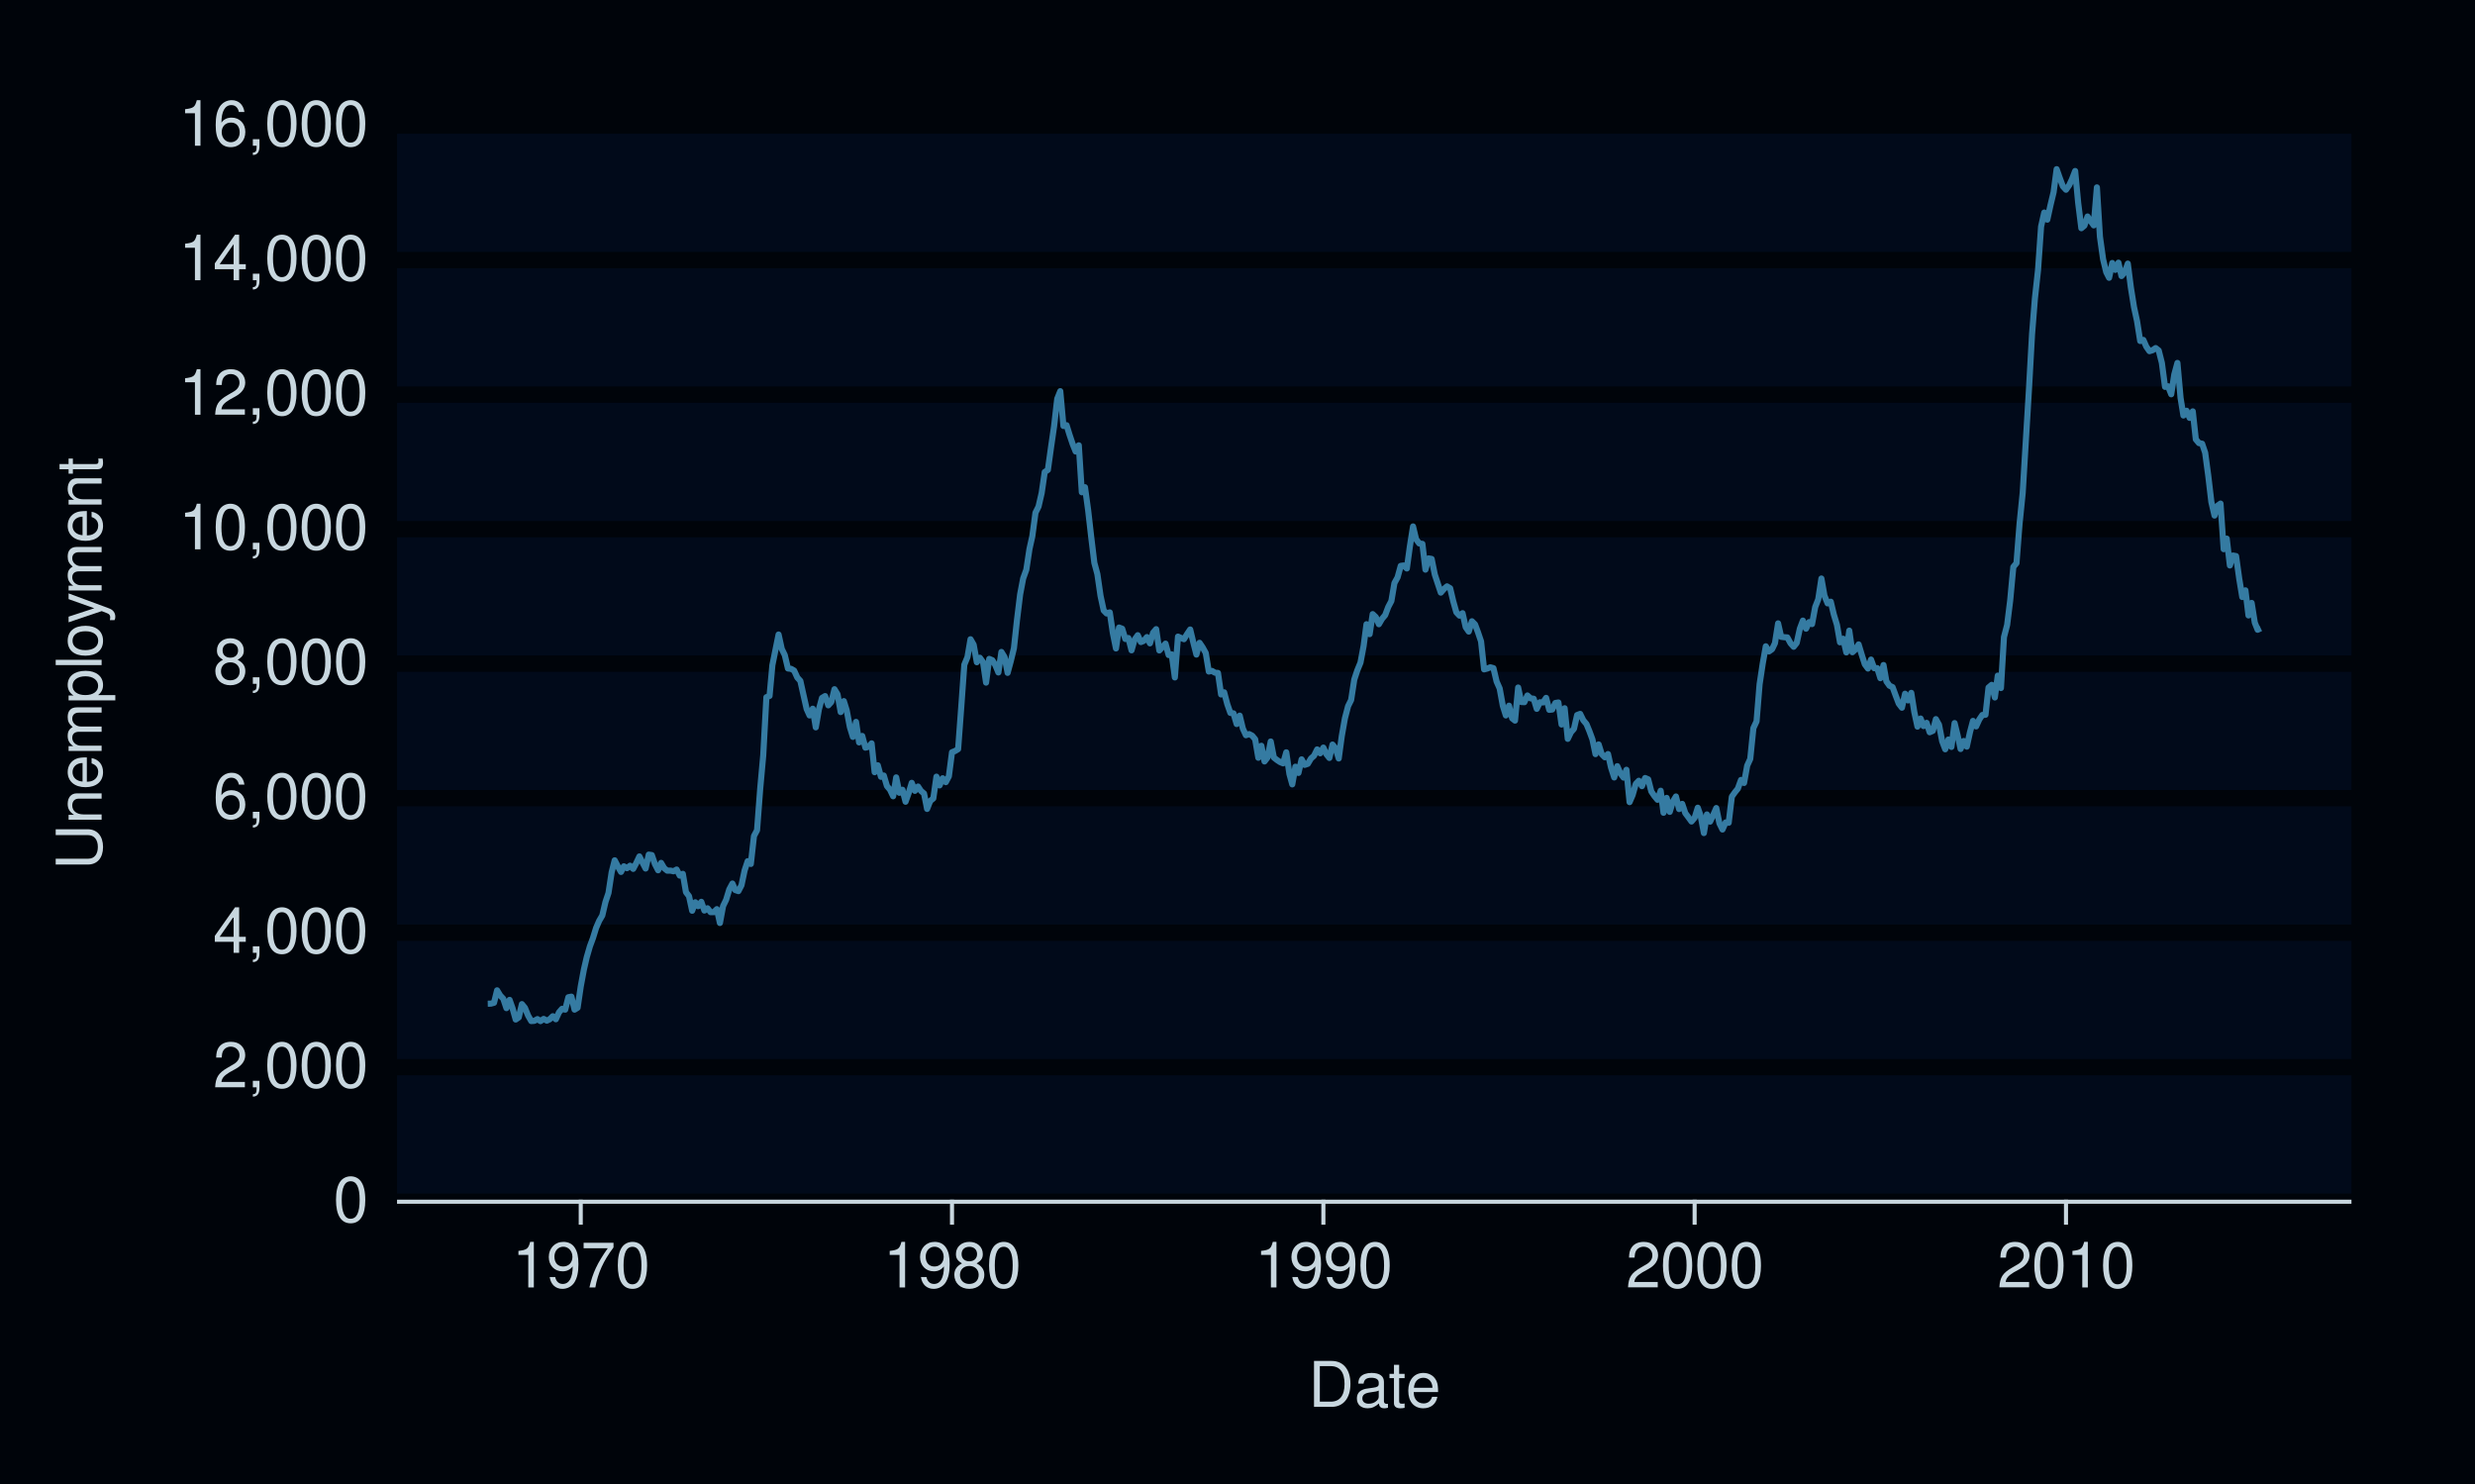
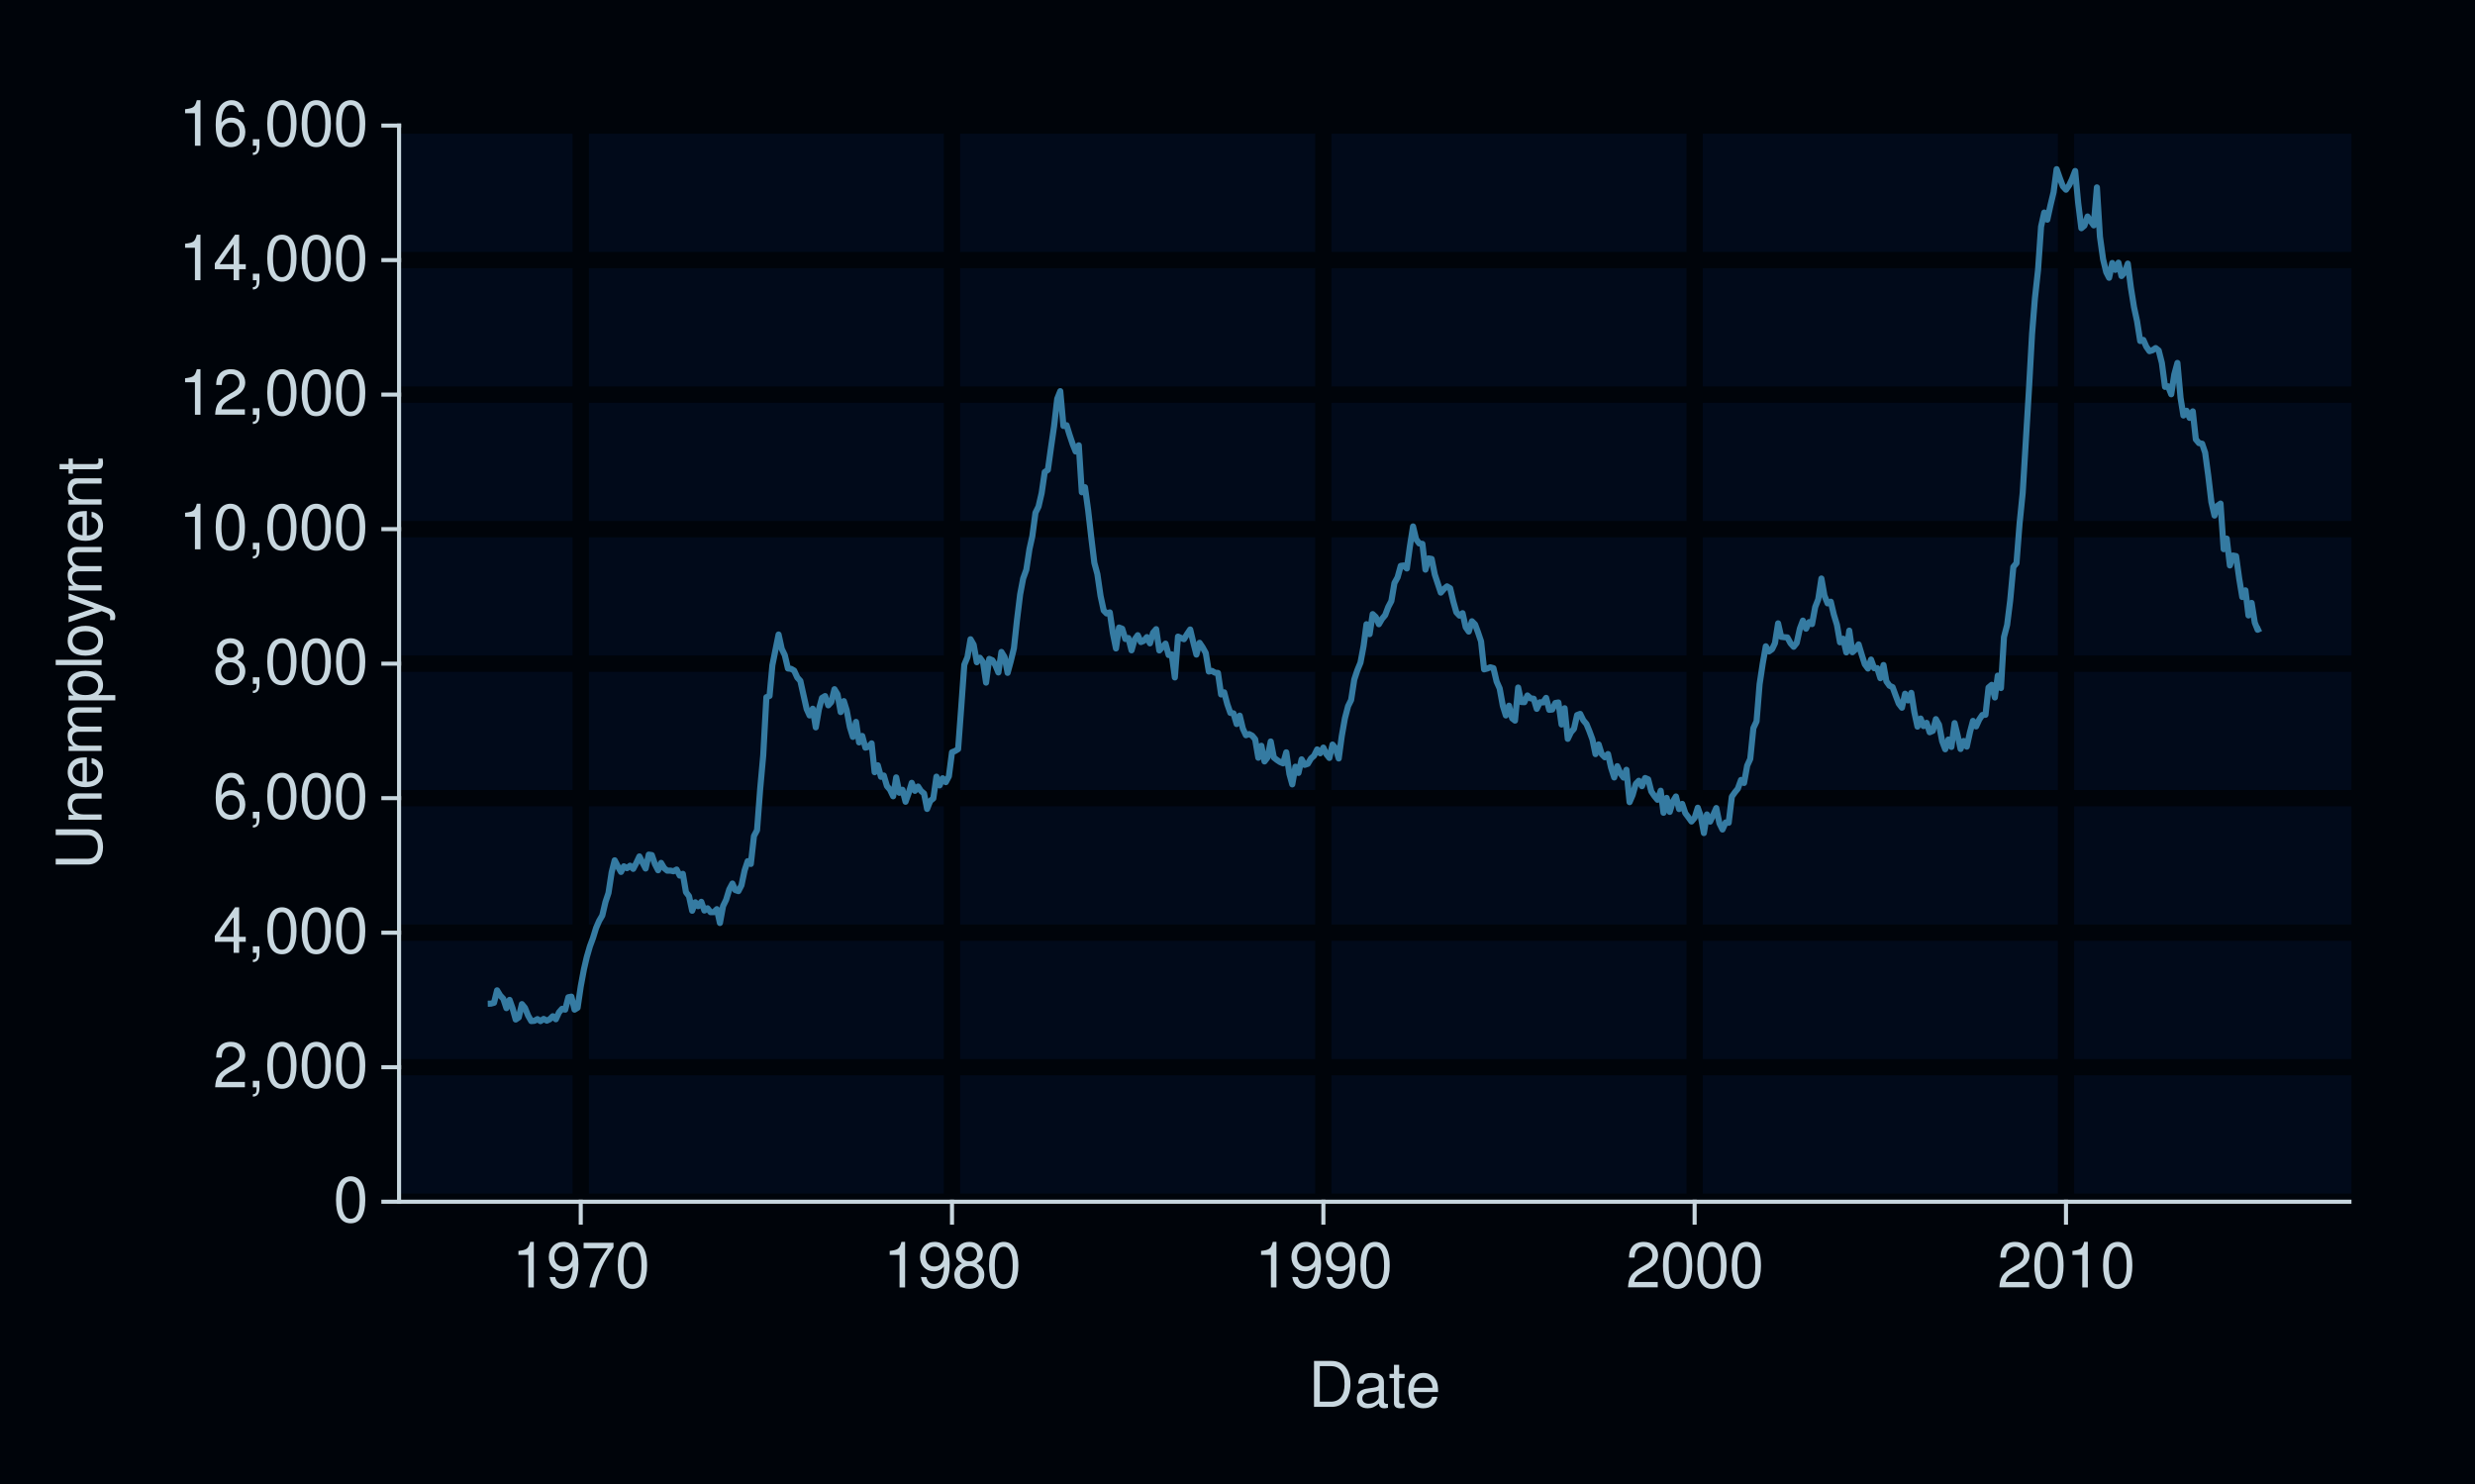
<svg xmlns="http://www.w3.org/2000/svg" xmlns:xlink="http://www.w3.org/1999/xlink" width="432pt" height="259pt" viewBox="0 0 432 259" version="1.1">
  <defs>
    <g>
      <symbol overflow="visible" id="glyph0-0">
        <path style="stroke:none;" d="" />
      </symbol>
      <symbol overflow="visible" id="glyph0-1">
        <path style="stroke:none;" d="M 3.031 -7.953 C 2.297 -7.953 1.641 -7.625 1.234 -7.078 C 0.719 -6.375 0.469 -5.328 0.469 -3.844 C 0.469 -1.172 1.359 0.25 3.031 0.25 C 4.672 0.25 5.578 -1.172 5.578 -3.781 C 5.578 -5.328 5.328 -6.359 4.812 -7.078 C 4.406 -7.641 3.766 -7.953 3.031 -7.953 Z M 3.031 -7.094 C 4.062 -7.094 4.594 -6.031 4.594 -3.875 C 4.594 -1.609 4.078 -0.547 3 -0.547 C 1.984 -0.547 1.469 -1.656 1.469 -3.844 C 1.469 -6.031 1.984 -7.094 3.031 -7.094 Z M 3.031 -7.094 " />
      </symbol>
      <symbol overflow="visible" id="glyph0-2">
        <path style="stroke:none;" d="M 5.562 -0.953 L 1.469 -0.953 C 1.562 -1.609 1.906 -2.031 2.875 -2.625 L 3.969 -3.234 C 5.062 -3.844 5.625 -4.656 5.625 -5.625 C 5.625 -6.297 5.359 -6.906 4.891 -7.344 C 4.438 -7.75 3.859 -7.953 3.125 -7.953 C 2.141 -7.953 1.391 -7.594 0.969 -6.922 C 0.688 -6.5 0.578 -6 0.547 -5.203 L 1.516 -5.203 C 1.547 -5.734 1.609 -6.062 1.75 -6.328 C 2 -6.812 2.516 -7.109 3.094 -7.109 C 3.969 -7.109 4.625 -6.469 4.625 -5.609 C 4.625 -4.969 4.266 -4.422 3.578 -4.031 L 2.562 -3.438 C 0.938 -2.5 0.469 -1.75 0.375 -0.016 L 5.562 -0.016 Z M 5.562 -0.953 " />
      </symbol>
      <symbol overflow="visible" id="glyph0-3">
        <path style="stroke:none;" d="M 0.953 -1.141 L 0.953 0 L 1.609 0 L 1.609 0.203 C 1.609 0.953 1.469 1.172 0.953 1.203 L 0.953 1.609 C 1.688 1.641 2.109 1.109 2.109 0.172 L 2.109 -1.141 Z M 0.953 -1.141 " />
      </symbol>
      <symbol overflow="visible" id="glyph0-4">
        <path style="stroke:none;" d="M 3.594 -1.922 L 3.594 0 L 4.562 0 L 4.562 -1.922 L 5.719 -1.922 L 5.719 -2.797 L 4.562 -2.797 L 4.562 -7.953 L 3.844 -7.953 L 0.312 -2.953 L 0.312 -1.922 Z M 3.594 -2.797 L 1.156 -2.797 L 3.594 -6.297 Z M 3.594 -2.797 " />
      </symbol>
      <symbol overflow="visible" id="glyph0-5">
        <path style="stroke:none;" d="M 5.484 -5.891 C 5.297 -7.188 4.453 -7.953 3.266 -7.953 C 2.406 -7.953 1.641 -7.531 1.172 -6.812 C 0.688 -6.031 0.469 -5.078 0.469 -3.625 C 0.469 -2.281 0.656 -1.438 1.141 -0.734 C 1.547 -0.094 2.234 0.25 3.094 0.25 C 4.578 0.25 5.641 -0.859 5.641 -2.406 C 5.641 -3.875 4.656 -4.906 3.25 -4.906 C 2.484 -4.906 1.875 -4.625 1.469 -4.031 C 1.469 -6 2.094 -7.094 3.203 -7.094 C 3.891 -7.094 4.359 -6.656 4.516 -5.891 Z M 3.141 -4.047 C 4.062 -4.047 4.656 -3.391 4.656 -2.328 C 4.656 -1.328 4 -0.609 3.109 -0.609 C 2.203 -0.609 1.516 -1.359 1.516 -2.375 C 1.516 -3.359 2.172 -4.047 3.141 -4.047 Z M 3.141 -4.047 " />
      </symbol>
      <symbol overflow="visible" id="glyph0-6">
        <path style="stroke:none;" d="M 4.297 -4.188 C 5.109 -4.688 5.375 -5.078 5.375 -5.828 C 5.375 -7.078 4.406 -7.953 3.031 -7.953 C 1.656 -7.953 0.688 -7.078 0.688 -5.844 C 0.688 -5.078 0.938 -4.703 1.734 -4.188 C 0.844 -3.734 0.406 -3.094 0.406 -2.219 C 0.406 -0.766 1.469 0.25 3.031 0.25 C 4.562 0.25 5.641 -0.766 5.641 -2.219 C 5.641 -3.094 5.203 -3.734 4.297 -4.188 Z M 3.031 -7.094 C 3.844 -7.094 4.375 -6.594 4.375 -5.812 C 4.375 -5.062 3.844 -4.562 3.031 -4.562 C 2.203 -4.562 1.672 -5.062 1.672 -5.828 C 1.672 -6.594 2.203 -7.094 3.031 -7.094 Z M 3.031 -3.75 C 4 -3.75 4.656 -3.109 4.656 -2.188 C 4.656 -1.234 4 -0.609 3 -0.609 C 2.062 -0.609 1.391 -1.25 1.391 -2.172 C 1.391 -3.125 2.047 -3.75 3.031 -3.75 Z M 3.031 -3.75 " />
      </symbol>
      <symbol overflow="visible" id="glyph0-7">
        <path style="stroke:none;" d="M 2.844 -5.672 L 2.844 0 L 3.812 0 L 3.812 -7.953 L 3.172 -7.953 C 2.844 -6.734 2.625 -6.562 1.125 -6.375 L 1.125 -5.672 Z M 2.844 -5.672 " />
      </symbol>
      <symbol overflow="visible" id="glyph0-8">
        <path style="stroke:none;" d="M 0.578 -1.812 C 0.766 -0.516 1.609 0.25 2.797 0.25 C 3.656 0.25 4.438 -0.172 4.891 -0.875 C 5.375 -1.656 5.594 -2.625 5.594 -4.062 C 5.594 -5.406 5.406 -6.266 4.938 -6.969 C 4.516 -7.609 3.828 -7.953 2.969 -7.953 C 1.484 -7.953 0.422 -6.844 0.422 -5.297 C 0.422 -3.844 1.406 -2.812 2.812 -2.812 C 3.547 -2.812 4.109 -3.062 4.594 -3.672 C 4.594 -1.688 3.969 -0.609 2.859 -0.609 C 2.172 -0.609 1.703 -1.047 1.547 -1.812 Z M 2.953 -7.109 C 3.859 -7.109 4.547 -6.344 4.547 -5.328 C 4.547 -4.344 3.891 -3.656 2.922 -3.656 C 1.984 -3.656 1.406 -4.328 1.406 -5.375 C 1.406 -6.375 2.062 -7.109 2.953 -7.109 Z M 2.953 -7.109 " />
      </symbol>
      <symbol overflow="visible" id="glyph0-9">
        <path style="stroke:none;" d="M 5.719 -7.797 L 0.5 -7.797 L 0.5 -6.844 L 4.719 -6.844 C 2.859 -4.188 2.094 -2.562 1.516 0 L 2.547 0 C 2.984 -2.5 3.953 -4.641 5.719 -6.984 Z M 5.719 -7.797 " />
      </symbol>
      <symbol overflow="visible" id="glyph0-10">
        <path style="stroke:none;" d="M 0.984 0 L 4.062 0 C 6.094 0 7.344 -1.516 7.344 -4.016 C 7.344 -6.5 6.109 -8.016 4.062 -8.016 L 0.984 -8.016 Z M 2 -0.906 L 2 -7.109 L 3.891 -7.109 C 5.484 -7.109 6.312 -6.047 6.312 -4 C 6.312 -1.969 5.484 -0.906 3.891 -0.906 Z M 2 -0.906 " />
      </symbol>
      <symbol overflow="visible" id="glyph0-11">
        <path style="stroke:none;" d="M 5.891 -0.531 C 5.781 -0.516 5.734 -0.516 5.688 -0.516 C 5.375 -0.516 5.188 -0.688 5.188 -0.969 L 5.188 -4.359 C 5.188 -5.375 4.438 -5.922 3.031 -5.922 C 2.172 -5.922 1.5 -5.688 1.109 -5.266 C 0.844 -4.969 0.734 -4.625 0.719 -4.062 L 1.641 -4.062 C 1.719 -4.766 2.141 -5.078 2.984 -5.078 C 3.828 -5.078 4.281 -4.781 4.281 -4.219 L 4.281 -3.984 C 4.266 -3.594 4.062 -3.438 3.328 -3.344 C 2.031 -3.172 1.828 -3.141 1.469 -2.984 C 0.797 -2.703 0.469 -2.203 0.469 -1.453 C 0.469 -0.406 1.188 0.25 2.359 0.25 C 3.078 0.25 3.656 0 4.312 -0.594 C 4.375 0 4.656 0.25 5.266 0.25 C 5.453 0.25 5.578 0.234 5.891 0.156 Z M 4.281 -1.812 C 4.281 -1.5 4.188 -1.312 3.922 -1.062 C 3.547 -0.719 3.094 -0.547 2.547 -0.547 C 1.844 -0.547 1.422 -0.891 1.422 -1.469 C 1.422 -2.078 1.812 -2.391 2.812 -2.531 C 3.781 -2.656 3.969 -2.703 4.281 -2.844 Z M 4.281 -1.812 " />
      </symbol>
      <symbol overflow="visible" id="glyph0-12">
        <path style="stroke:none;" d="M 2.797 -5.766 L 1.844 -5.766 L 1.844 -7.344 L 0.938 -7.344 L 0.938 -5.766 L 0.156 -5.766 L 0.156 -5.016 L 0.938 -5.016 L 0.938 -0.656 C 0.938 -0.062 1.328 0.25 2.047 0.25 C 2.281 0.25 2.484 0.234 2.797 0.172 L 2.797 -0.594 C 2.656 -0.562 2.547 -0.547 2.359 -0.547 C 1.953 -0.547 1.844 -0.656 1.844 -1.062 L 1.844 -5.016 L 2.797 -5.016 Z M 2.797 -5.766 " />
      </symbol>
      <symbol overflow="visible" id="glyph0-13">
        <path style="stroke:none;" d="M 5.641 -2.578 C 5.641 -3.453 5.578 -3.984 5.406 -4.406 C 5.031 -5.359 4.156 -5.922 3.078 -5.922 C 1.469 -5.922 0.438 -4.703 0.438 -2.812 C 0.438 -0.906 1.438 0.25 3.062 0.25 C 4.375 0.25 5.297 -0.5 5.516 -1.75 L 4.594 -1.75 C 4.344 -0.984 3.828 -0.594 3.094 -0.594 C 2.516 -0.594 2.016 -0.859 1.703 -1.344 C 1.484 -1.672 1.406 -2 1.391 -2.578 Z M 1.422 -3.328 C 1.5 -4.391 2.141 -5.078 3.062 -5.078 C 4 -5.078 4.656 -4.359 4.656 -3.328 Z M 1.422 -3.328 " />
      </symbol>
      <symbol overflow="visible" id="glyph1-0">
        <path style="stroke:none;" d="" />
      </symbol>
      <symbol overflow="visible" id="glyph1-1">
        <path style="stroke:none;" d="M -8.016 -6.078 L -2.391 -6.078 C -1.312 -6.078 -0.656 -5.297 -0.656 -4 C -0.656 -3.406 -0.797 -2.922 -1.062 -2.547 C -1.375 -2.141 -1.781 -1.953 -2.391 -1.953 L -8.016 -1.953 L -8.016 -0.938 L -2.391 -0.938 C -0.766 -0.938 0.25 -2.094 0.25 -4 C 0.25 -5.891 -0.781 -7.094 -2.391 -7.094 L -8.016 -7.094 Z M -8.016 -6.078 " />
      </symbol>
      <symbol overflow="visible" id="glyph1-2">
        <path style="stroke:none;" d="M -5.766 -0.766 L 0 -0.766 L 0 -1.688 L -3.172 -1.688 C -4.359 -1.688 -5.125 -2.312 -5.125 -3.25 C -5.125 -3.984 -4.688 -4.438 -4 -4.438 L 0 -4.438 L 0 -5.359 L -4.359 -5.359 C -5.312 -5.359 -5.922 -4.641 -5.922 -3.531 C -5.922 -2.672 -5.594 -2.125 -4.797 -1.609 L -5.766 -1.609 Z M -5.766 -0.766 " />
      </symbol>
      <symbol overflow="visible" id="glyph1-3">
        <path style="stroke:none;" d="M -2.578 -5.641 C -3.453 -5.641 -3.984 -5.578 -4.406 -5.406 C -5.359 -5.031 -5.922 -4.156 -5.922 -3.078 C -5.922 -1.469 -4.703 -0.438 -2.812 -0.438 C -0.906 -0.438 0.25 -1.438 0.25 -3.062 C 0.25 -4.375 -0.5 -5.297 -1.75 -5.516 L -1.75 -4.594 C -0.984 -4.344 -0.594 -3.828 -0.594 -3.094 C -0.594 -2.516 -0.859 -2.016 -1.344 -1.703 C -1.672 -1.484 -2 -1.406 -2.578 -1.391 Z M -3.328 -1.422 C -4.391 -1.5 -5.078 -2.141 -5.078 -3.062 C -5.078 -4 -4.359 -4.656 -3.328 -4.656 Z M -3.328 -1.422 " />
      </symbol>
      <symbol overflow="visible" id="glyph1-4">
        <path style="stroke:none;" d="M -5.766 -0.766 L 0 -0.766 L 0 -1.688 L -3.625 -1.688 C -4.453 -1.688 -5.125 -2.297 -5.125 -3.047 C -5.125 -3.734 -4.703 -4.109 -3.969 -4.109 L 0 -4.109 L 0 -5.031 L -3.625 -5.031 C -4.453 -5.031 -5.125 -5.641 -5.125 -6.391 C -5.125 -7.062 -4.703 -7.453 -3.969 -7.453 L 0 -7.453 L 0 -8.375 L -4.328 -8.375 C -5.359 -8.375 -5.922 -7.781 -5.922 -6.703 C -5.922 -5.938 -5.703 -5.484 -5.047 -4.938 C -5.672 -4.594 -5.922 -4.141 -5.922 -3.391 C -5.922 -2.625 -5.641 -2.094 -4.953 -1.609 L -5.766 -1.609 Z M -5.766 -0.766 " />
      </symbol>
      <symbol overflow="visible" id="glyph1-5">
        <path style="stroke:none;" d="M 2.391 -0.594 L 2.391 -1.516 L -0.609 -1.516 C -0.016 -2 0.25 -2.547 0.25 -3.281 C 0.25 -4.781 -0.953 -5.75 -2.781 -5.75 C -4.719 -5.75 -5.922 -4.812 -5.922 -3.281 C -5.922 -2.5 -5.578 -1.875 -4.891 -1.438 L -5.766 -1.438 L -5.766 -0.594 Z M -5.078 -3.125 C -5.078 -4.141 -4.188 -4.797 -2.812 -4.797 C -1.5 -4.797 -0.609 -4.125 -0.609 -3.125 C -0.609 -2.141 -1.484 -1.516 -2.844 -1.516 C -4.188 -1.516 -5.078 -2.141 -5.078 -3.125 Z M -5.078 -3.125 " />
      </symbol>
      <symbol overflow="visible" id="glyph1-6">
        <path style="stroke:none;" d="M -8.016 -1.672 L -8.016 -0.75 L 0 -0.75 L 0 -1.672 Z M -8.016 -1.672 " />
      </symbol>
      <symbol overflow="visible" id="glyph1-7">
        <path style="stroke:none;" d="M -5.922 -2.984 C -5.922 -1.359 -4.781 -0.391 -2.844 -0.391 C -0.891 -0.391 0.25 -1.359 0.25 -3 C 0.25 -4.625 -0.906 -5.609 -2.797 -5.609 C -4.797 -5.609 -5.922 -4.656 -5.922 -2.984 Z M -5.078 -3 C -5.078 -4.031 -4.234 -4.656 -2.812 -4.656 C -1.438 -4.656 -0.594 -4.016 -0.594 -3 C -0.594 -1.984 -1.438 -1.359 -2.844 -1.359 C -4.234 -1.359 -5.078 -1.984 -5.078 -3 Z M -5.078 -3 " />
      </symbol>
      <symbol overflow="visible" id="glyph1-8">
        <path style="stroke:none;" d="M -5.766 -4.266 L -1.281 -2.672 L -5.766 -1.203 L -5.766 -0.219 L 0.016 -2.172 L 0.938 -1.812 C 1.344 -1.656 1.5 -1.469 1.5 -1.078 C 1.5 -0.922 1.469 -0.797 1.438 -0.594 L 2.25 -0.594 C 2.359 -0.781 2.391 -0.969 2.391 -1.203 C 2.391 -1.5 2.297 -1.828 2.125 -2.062 C 1.906 -2.359 1.672 -2.516 1.203 -2.688 L -5.766 -5.266 Z M -5.766 -4.266 " />
      </symbol>
      <symbol overflow="visible" id="glyph1-9">
        <path style="stroke:none;" d="M -5.766 -2.797 L -5.766 -1.844 L -7.344 -1.844 L -7.344 -0.938 L -5.766 -0.938 L -5.766 -0.156 L -5.016 -0.156 L -5.016 -0.938 L -0.656 -0.938 C -0.062 -0.938 0.25 -1.328 0.25 -2.047 C 0.25 -2.281 0.234 -2.484 0.172 -2.797 L -0.594 -2.797 C -0.562 -2.656 -0.547 -2.547 -0.547 -2.359 C -0.547 -1.953 -0.656 -1.844 -1.062 -1.844 L -5.016 -1.844 L -5.016 -2.797 Z M -5.766 -2.797 " />
      </symbol>
    </g>
  </defs>
  <g id="surface219">
    <rect x="0" y="0" width="432" height="259" style="fill:rgb(0%,1.569%,3.922%);fill-opacity:1;stroke:none;" />
    <path style="fill:none;stroke-width:0.711;stroke-linecap:round;stroke-linejoin:round;stroke:rgb(0%,1.569%,3.922%);stroke-opacity:1;stroke-miterlimit:10;" d="M 0 259 L 432 259 L 432 0 L 0 0 Z M 0 259 " />
    <path style="fill-rule:nonzero;fill:rgb(0.392%,3.922%,10.196%);fill-opacity:1;stroke-width:0.711;stroke-linecap:round;stroke-linejoin:round;stroke:rgb(0.392%,3.922%,10.196%);stroke-opacity:1;stroke-miterlimit:10;" d="M 69.656 209.758 L 410.082 209.758 L 410.082 21.918 L 69.656 21.918 Z M 69.656 209.758 " />
    <path style="fill:none;stroke-width:2.845;stroke-linecap:square;stroke-linejoin:round;stroke:rgb(0%,1.569%,3.922%);stroke-opacity:1;stroke-miterlimit:10;" d="M 69.656 209.758 L 410.082 209.758 " />
    <path style="fill:none;stroke-width:2.845;stroke-linecap:square;stroke-linejoin:round;stroke:rgb(0%,1.569%,3.922%);stroke-opacity:1;stroke-miterlimit:10;" d="M 69.656 186.277 L 410.082 186.277 " />
    <path style="fill:none;stroke-width:2.845;stroke-linecap:square;stroke-linejoin:round;stroke:rgb(0%,1.569%,3.922%);stroke-opacity:1;stroke-miterlimit:10;" d="M 69.656 162.797 L 410.082 162.797 " />
    <path style="fill:none;stroke-width:2.845;stroke-linecap:square;stroke-linejoin:round;stroke:rgb(0%,1.569%,3.922%);stroke-opacity:1;stroke-miterlimit:10;" d="M 69.656 139.316 L 410.082 139.316 " />
    <path style="fill:none;stroke-width:2.845;stroke-linecap:square;stroke-linejoin:round;stroke:rgb(0%,1.569%,3.922%);stroke-opacity:1;stroke-miterlimit:10;" d="M 69.656 115.84 L 410.082 115.84 " />
    <path style="fill:none;stroke-width:2.845;stroke-linecap:square;stroke-linejoin:round;stroke:rgb(0%,1.569%,3.922%);stroke-opacity:1;stroke-miterlimit:10;" d="M 69.656 92.359 L 410.082 92.359 " />
    <path style="fill:none;stroke-width:2.845;stroke-linecap:square;stroke-linejoin:round;stroke:rgb(0%,1.569%,3.922%);stroke-opacity:1;stroke-miterlimit:10;" d="M 69.656 68.879 L 410.082 68.879 " />
    <path style="fill:none;stroke-width:2.845;stroke-linecap:square;stroke-linejoin:round;stroke:rgb(0%,1.569%,3.922%);stroke-opacity:1;stroke-miterlimit:10;" d="M 69.656 45.398 L 410.082 45.398 " />
    <path style="fill:none;stroke-width:2.845;stroke-linecap:square;stroke-linejoin:round;stroke:rgb(0%,1.569%,3.922%);stroke-opacity:1;stroke-miterlimit:10;" d="M 69.656 21.918 L 410.082 21.918 " />
+     <path style="fill:none;stroke-width:2.845;stroke-linecap:square;stroke-linejoin:round;stroke:rgb(0%,1.569%,3.922%);stroke-opacity:1;stroke-miterlimit:10;" d="M 101.367 209.758 L 101.367 21.918 " />
+     <path style="fill:none;stroke-width:2.845;stroke-linecap:square;stroke-linejoin:round;stroke:rgb(0%,1.569%,3.922%);stroke-opacity:1;stroke-miterlimit:10;" d="M 166.168 209.758 L 166.168 21.918 " />
+     <path style="fill:none;stroke-width:2.845;stroke-linecap:square;stroke-linejoin:round;stroke:rgb(0%,1.569%,3.922%);stroke-opacity:1;stroke-miterlimit:10;" d="M 230.988 209.758 L 230.988 21.918 " />
+     <path style="fill:none;stroke-width:2.845;stroke-linecap:square;stroke-linejoin:round;stroke:rgb(0%,1.569%,3.922%);stroke-opacity:1;stroke-miterlimit:10;" d="M 295.789 209.758 L 295.789 21.918 " />
+     <path style="fill:none;stroke-width:2.845;stroke-linecap:square;stroke-linejoin:round;stroke:rgb(0%,1.569%,3.922%);stroke-opacity:1;stroke-miterlimit:10;" d="M 360.609 209.758 L 360.609 21.918 " />
    <path style="fill:none;stroke-width:1.067;stroke-linecap:butt;stroke-linejoin:round;stroke:rgb(20.784%,48.235%,63.529%);stroke-opacity:1;stroke-miterlimit:10;" d="M 85.133 175.195 L 85.68 175.184 L 86.23 175.031 L 86.766 172.859 L 87.312 173.762 L 87.848 174.328 L 88.395 175.969 L 88.945 174.527 L 89.461 175.98 L 90.012 177.953 L 90.543 177.59 L 91.094 175.266 L 91.625 175.91 L 92.176 177.262 L 92.727 178.223 L 93.258 178.188 L 93.809 177.883 L 94.34 178.234 L 94.891 177.848 L 95.441 178.152 L 95.938 177.918 L 96.488 177.379 L 97.02 177.906 L 97.57 176.699 L 98.102 176.086 L 98.652 176.23 L 99.203 174.066 L 99.734 173.961 L 100.285 176.23 L 100.816 175.898 L 101.367 172.18 L 101.918 169.219 L 102.414 167.082 L 102.965 165.18 L 103.496 163.75 L 104.047 161.965 L 104.578 160.742 L 105.129 159.793 L 105.68 157.445 L 106.211 155.859 L 106.762 152.254 L 107.293 150.164 L 107.844 151.223 L 108.395 152.195 L 108.891 151.211 L 109.441 151.539 L 109.973 151.105 L 110.523 151.656 L 111.055 150.648 L 111.605 149.484 L 112.156 150.566 L 112.688 151.598 L 113.238 149.168 L 113.77 149.25 L 114.32 150.836 L 114.871 151.902 L 115.387 150.613 L 115.934 151.539 L 116.469 151.973 L 117.02 151.961 L 117.551 152.078 L 118.102 151.773 L 118.648 152.832 L 119.184 152.527 L 119.734 155.73 L 120.266 156.422 L 120.816 158.969 L 121.363 157.492 L 121.863 158.172 L 122.41 157.41 L 122.945 158.934 L 123.496 158.535 L 124.027 159.219 L 124.578 159.219 L 125.125 158.688 L 125.66 161.105 L 126.211 158.148 L 126.742 157.059 L 127.293 155.238 L 127.84 154.215 L 128.34 155.355 L 128.887 155.543 L 129.422 154.52 L 129.973 151.914 L 130.504 150.316 L 131.055 150.801 L 131.602 145.926 L 132.137 144.918 L 132.688 137.676 L 133.219 131.852 L 133.77 121.695 L 134.32 121.473 L 134.816 116.098 L 135.367 113.371 L 135.898 110.754 L 136.449 113.254 L 136.98 114.348 L 137.531 116.684 L 138.082 116.742 L 138.613 117.047 L 139.164 118.258 L 139.695 118.844 L 140.246 121.309 L 140.797 123.75 L 141.309 124.879 L 141.859 123.703 L 142.391 126.957 L 142.941 123.797 L 143.473 121.824 L 144.023 121.496 L 144.574 123.117 L 145.105 122.531 L 145.656 120.301 L 146.188 121.18 L 146.738 124.289 L 147.289 122.379 L 147.785 123.973 L 148.336 126.887 L 148.867 128.621 L 149.418 126.004 L 149.949 129.586 L 150.5 128.457 L 151.051 130.5 L 151.582 130.359 L 152.133 129.75 L 152.664 134.785 L 153.215 133.578 L 153.766 135.586 L 154.262 135.363 L 154.812 137.203 L 155.344 137.828 L 155.895 138.988 L 156.426 135.691 L 156.977 138.379 L 157.527 137.852 L 158.059 139.941 L 158.609 138.414 L 159.141 136.641 L 159.691 138.039 L 160.242 137.285 L 160.738 138.039 L 161.289 138.508 L 161.82 141.195 L 162.371 139.801 L 162.906 139.363 L 163.453 135.562 L 164.004 137.086 L 164.535 135.844 L 165.086 136.523 L 165.621 135.504 L 166.168 131.301 L 166.719 131.078 L 167.234 130.758 L 167.785 123.375 L 168.316 116.027 L 168.867 114.688 L 169.398 111.578 L 169.949 112.539 L 170.5 115.59 L 171.031 114.805 L 171.582 115.566 L 172.113 119.148 L 172.664 115.004 L 173.215 115.238 L 173.711 116.051 L 174.262 117.375 L 174.793 113.797 L 175.344 114.688 L 175.875 117.445 L 176.426 115.414 L 176.977 113.137 L 177.508 108.254 L 178.059 103.758 L 178.59 100.965 L 179.141 99.438 L 179.691 95.82 L 180.188 93.59 L 180.738 89.492 L 181.27 88.426 L 181.82 86.043 L 182.352 82.391 L 182.902 82.016 L 183.453 78.07 L 183.984 74.406 L 184.535 69.605 L 185.066 68.277 L 185.617 74.348 L 186.168 74.219 L 186.664 75.828 L 187.215 77.473 L 187.746 78.809 L 188.297 77.73 L 188.828 85.926 L 189.379 85.043 L 189.93 89.047 L 190.461 93.684 L 191.012 98.238 L 191.543 100.211 L 192.094 104.004 L 192.645 106.551 L 193.156 107.078 L 193.707 106.891 L 194.242 110.484 L 194.789 113.184 L 195.324 109.535 L 195.875 109.746 L 196.422 111.531 L 196.957 111.363 L 197.504 113.512 L 198.039 111.637 L 198.59 110.871 L 199.137 112.07 L 199.637 111.859 L 200.184 111.199 L 200.719 112.293 L 201.266 110.438 L 201.801 109.816 L 202.352 113.535 L 202.898 112.926 L 203.434 112.34 L 203.98 114.336 L 204.516 114.219 L 205.066 118.246 L 205.613 111.117 L 206.113 111.34 L 206.66 111.566 L 207.195 110.684 L 207.742 109.875 L 208.277 112.094 L 208.828 114.254 L 209.375 112.199 L 209.91 112.984 L 210.457 113.973 L 210.992 117.211 L 211.543 117.105 L 212.09 117.422 L 212.59 117.457 L 213.137 121.215 L 213.672 120.84 L 214.219 122.906 L 214.754 124.43 L 215.305 124.516 L 215.852 126.379 L 216.387 124.914 L 216.934 127.168 L 217.469 128.328 L 218.02 128.129 L 218.566 128.41 L 219.082 129.035 L 219.633 132.262 L 220.164 130.172 L 220.715 132.906 L 221.246 132.215 L 221.797 129.422 L 222.348 132.227 L 222.879 132.648 L 223.43 133.012 L 223.961 133.238 L 224.512 131.312 L 225.062 135.102 L 225.559 136.91 L 226.109 133.824 L 226.641 134.914 L 227.191 132.543 L 227.723 133.508 L 228.273 133.32 L 228.824 132.391 L 229.355 131.922 L 229.906 130.805 L 230.438 131.488 L 230.988 130.488 L 231.539 131.676 L 232.035 132.297 L 232.586 129.961 L 233.117 130.605 L 233.668 132.391 L 234.199 128.492 L 234.75 125.371 L 235.301 123.258 L 235.832 122.188 L 236.383 118.609 L 236.914 117 L 237.465 115.66 L 238.016 112.727 L 238.512 108.957 L 239.062 110.684 L 239.594 107.195 L 240.145 107.715 L 240.676 108.957 L 241.227 108.02 L 241.777 107.363 L 242.309 105.953 L 242.859 104.906 L 243.391 101.773 L 243.941 100.777 L 244.492 98.77 L 245.008 98.699 L 245.559 99.227 L 246.09 95.363 L 246.641 91.887 L 247.172 94.117 L 247.723 94.859 L 248.273 94.93 L 248.805 99.426 L 249.355 97.465 L 249.887 97.559 L 250.438 100.281 L 250.988 101.949 L 251.484 103.441 L 252.035 102.805 L 252.566 102.348 L 253.117 102.676 L 253.648 104.918 L 254.199 106.879 L 254.75 107.457 L 255.281 107.031 L 255.832 109.477 L 256.363 110.238 L 256.914 108.441 L 257.465 108.992 L 257.961 110.32 L 258.512 111.953 L 259.043 116.836 L 259.594 116.695 L 260.125 116.473 L 260.676 116.625 L 261.227 118.961 L 261.758 120.16 L 262.309 123.176 L 262.84 124.879 L 263.391 123.176 L 263.941 125.383 L 264.438 125.781 L 264.988 120.004 L 265.52 122.531 L 266.07 122.566 L 266.602 121.391 L 267.152 121.895 L 267.703 121.965 L 268.234 123.727 L 268.785 122.578 L 269.316 122.613 L 269.867 121.812 L 270.418 123.902 L 270.93 123.844 L 271.48 122.707 L 272.012 122.613 L 272.562 126.461 L 273.098 123.621 L 273.645 128.965 L 274.195 127.824 L 274.727 127.215 L 275.277 124.809 L 275.812 124.609 L 276.359 125.723 L 276.91 126.379 L 277.406 127.578 L 277.957 129.07 L 278.488 131.629 L 279.039 129.938 L 279.574 131.629 L 280.121 132.18 L 280.672 131.617 L 281.203 133.988 L 281.754 135.703 L 282.289 133.73 L 282.836 134.996 L 283.387 135.727 L 283.883 134.363 L 284.434 140.012 L 284.969 138.766 L 285.516 136.828 L 286.051 136.277 L 286.598 137.215 L 287.148 135.797 L 287.684 136.031 L 288.23 138.145 L 288.766 138.941 L 289.312 139.602 L 289.863 138.016 L 290.359 141.867 L 290.91 139.27 L 291.445 141.711 L 291.992 139.895 L 292.527 139.023 L 293.074 141.219 L 293.625 140.316 L 294.16 141.926 L 294.707 142.652 L 295.242 143.391 L 295.789 142.746 L 296.34 140.984 L 296.855 142.453 L 297.406 145.41 L 297.938 142.16 L 298.488 143.414 L 299.02 142.289 L 299.57 141.043 L 300.121 143.719 L 300.652 144.789 L 301.203 143.555 L 301.734 143.613 L 302.285 139.047 L 302.836 138.273 L 303.332 137.664 L 303.883 136.137 L 304.414 136.664 L 304.965 133.637 L 305.496 132.473 L 306.047 127.086 L 306.598 125.91 L 307.129 119.43 L 307.68 115.801 L 308.211 112.809 L 308.762 113.703 L 309.312 113.312 L 309.809 112.27 L 310.359 108.805 L 310.891 111.152 L 311.441 111.223 L 311.973 111.258 L 312.523 112.27 L 313.074 112.891 L 313.605 112.234 L 314.156 109.734 L 314.688 108.324 L 315.238 109.734 L 315.789 108.582 L 316.285 108.934 L 316.836 105.953 L 317.367 104.602 L 317.918 100.977 L 318.449 103.969 L 319 105.32 L 319.551 105.023 L 320.082 107.246 L 320.633 109.074 L 321.164 112.117 L 321.715 111.492 L 322.266 113.879 L 322.781 110.074 L 323.328 113.844 L 323.863 113.348 L 324.414 112.48 L 324.945 114.242 L 325.496 115.957 L 326.043 116.695 L 326.578 115.121 L 327.129 116.637 L 327.66 116.613 L 328.211 118.375 L 328.758 116.074 L 329.258 118.926 L 329.805 119.688 L 330.34 119.934 L 330.891 121.426 L 331.422 122.812 L 331.973 123.527 L 332.52 121.086 L 333.055 122.258 L 333.605 120.934 L 334.137 124.301 L 334.688 126.828 L 335.234 125.418 L 335.734 126.734 L 336.281 126.168 L 336.816 127.812 L 337.367 127.566 L 337.898 125.523 L 338.449 126.508 L 338.996 129.375 L 339.531 130.781 L 340.082 129.082 L 340.613 130.371 L 341.164 126.215 L 341.711 128.434 L 342.211 130.734 L 342.758 129.34 L 343.293 130.324 L 343.844 127.824 L 344.375 125.828 L 344.926 126.793 L 345.473 125.582 L 346.008 124.797 L 346.559 124.762 L 347.09 120.004 L 347.641 119.535 L 348.191 121.742 L 348.703 117.926 L 349.254 120.098 L 349.785 111.199 L 350.336 109.086 L 350.867 104.836 L 351.418 98.957 L 351.969 98.297 L 352.5 91.488 L 353.051 86.043 L 353.582 77.262 L 354.133 68.195 L 354.684 58.336 L 355.18 52.137 L 355.73 47.125 L 356.262 39.539 L 356.812 37.098 L 357.344 38.344 L 357.895 35.84 L 358.445 33.551 L 358.977 29.523 L 359.527 31.086 L 360.059 32.508 L 360.609 33.117 L 361.16 32.332 L 361.656 31.285 L 362.207 29.844 L 362.738 35.43 L 363.289 39.832 L 363.82 39.387 L 364.371 37.789 L 364.922 38.602 L 365.453 39.34 L 366.004 32.707 L 366.535 41.312 L 367.086 45.246 L 367.637 47.512 L 368.133 48.484 L 368.684 45.902 L 369.215 47.102 L 369.766 45.844 L 370.297 48.18 L 370.848 47.535 L 371.398 46.008 L 371.93 50.164 L 372.48 53.594 L 373.012 56.047 L 373.562 59.52 L 374.113 59.332 L 374.629 60.508 L 375.18 61.293 L 375.711 61.129 L 376.262 60.754 L 376.793 61.176 L 377.344 63.348 L 377.895 67.527 L 378.426 67.422 L 378.977 68.82 L 379.508 65.379 L 380.059 63.348 L 380.609 69.465 L 381.105 72.527 L 381.656 71.695 L 382.188 72.941 L 382.738 71.801 L 383.27 76.684 L 383.82 77.344 L 384.371 77.449 L 384.902 79.02 L 385.453 83.117 L 385.984 87.613 L 386.535 89.988 L 387.086 88.262 L 387.582 87.898 L 388.133 95.855 L 388.664 94.012 L 389.215 98.699 L 389.746 96.961 L 390.297 97.066 L 390.848 101.023 L 391.379 104.215 L 391.93 103.043 L 392.461 107.422 L 393.012 105.238 L 393.562 108.676 L 394.059 109.922 L 394.609 109.664 " />
+     <path style="fill:none;stroke-width:0.711;stroke-linecap:square;stroke-linejoin:round;stroke:rgb(78.431%,84.314%,87.451%);stroke-opacity:1;stroke-miterlimit:10;" d="M 69.656 209.758 L 69.656 21.918 " />
    <g style="fill:rgb(78.431%,84.314%,87.451%);fill-opacity:1;">
      <use xlink:href="#glyph0-1" x="58.18" y="213.276" />
    </g>
    <g style="fill:rgb(78.431%,84.314%,87.451%);fill-opacity:1;">
      <use xlink:href="#glyph0-2" x="37.18" y="189.796" />
      <use xlink:href="#glyph0-3" x="43.18" y="189.796" />
      <use xlink:href="#glyph0-1" x="46.18" y="189.796" />
      <use xlink:href="#glyph0-1" x="52.18" y="189.796" />
      <use xlink:href="#glyph0-1" x="58.18" y="189.796" />
    </g>
    <g style="fill:rgb(78.431%,84.314%,87.451%);fill-opacity:1;">
      <use xlink:href="#glyph0-4" x="37.18" y="166.315" />
      <use xlink:href="#glyph0-3" x="43.18" y="166.315" />
      <use xlink:href="#glyph0-1" x="46.18" y="166.315" />
      <use xlink:href="#glyph0-1" x="52.18" y="166.315" />
      <use xlink:href="#glyph0-1" x="58.18" y="166.315" />
    </g>
    <g style="fill:rgb(78.431%,84.314%,87.451%);fill-opacity:1;">
      <use xlink:href="#glyph0-5" x="37.18" y="142.835" />
      <use xlink:href="#glyph0-3" x="43.18" y="142.835" />
      <use xlink:href="#glyph0-1" x="46.18" y="142.835" />
      <use xlink:href="#glyph0-1" x="52.18" y="142.835" />
      <use xlink:href="#glyph0-1" x="58.18" y="142.835" />
    </g>
    <g style="fill:rgb(78.431%,84.314%,87.451%);fill-opacity:1;">
      <use xlink:href="#glyph0-6" x="37.18" y="119.358" />
      <use xlink:href="#glyph0-3" x="43.18" y="119.358" />
      <use xlink:href="#glyph0-1" x="46.18" y="119.358" />
      <use xlink:href="#glyph0-1" x="52.18" y="119.358" />
      <use xlink:href="#glyph0-1" x="58.18" y="119.358" />
    </g>
    <g style="fill:rgb(78.431%,84.314%,87.451%);fill-opacity:1;">
      <use xlink:href="#glyph0-7" x="31.18" y="95.878" />
      <use xlink:href="#glyph0-1" x="37.18" y="95.878" />
      <use xlink:href="#glyph0-3" x="43.18" y="95.878" />
      <use xlink:href="#glyph0-1" x="46.18" y="95.878" />
      <use xlink:href="#glyph0-1" x="52.18" y="95.878" />
      <use xlink:href="#glyph0-1" x="58.18" y="95.878" />
    </g>
    <g style="fill:rgb(78.431%,84.314%,87.451%);fill-opacity:1;">
      <use xlink:href="#glyph0-7" x="31.18" y="72.397" />
      <use xlink:href="#glyph0-2" x="37.18" y="72.397" />
      <use xlink:href="#glyph0-3" x="43.18" y="72.397" />
      <use xlink:href="#glyph0-1" x="46.18" y="72.397" />
      <use xlink:href="#glyph0-1" x="52.18" y="72.397" />
      <use xlink:href="#glyph0-1" x="58.18" y="72.397" />
    </g>
    <g style="fill:rgb(78.431%,84.314%,87.451%);fill-opacity:1;">
      <use xlink:href="#glyph0-7" x="31.18" y="48.917" />
      <use xlink:href="#glyph0-4" x="37.18" y="48.917" />
      <use xlink:href="#glyph0-3" x="43.18" y="48.917" />
      <use xlink:href="#glyph0-1" x="46.18" y="48.917" />
      <use xlink:href="#glyph0-1" x="52.18" y="48.917" />
      <use xlink:href="#glyph0-1" x="58.18" y="48.917" />
    </g>
    <g style="fill:rgb(78.431%,84.314%,87.451%);fill-opacity:1;">
      <use xlink:href="#glyph0-7" x="31.18" y="25.437" />
      <use xlink:href="#glyph0-5" x="37.18" y="25.437" />
      <use xlink:href="#glyph0-3" x="43.18" y="25.437" />
      <use xlink:href="#glyph0-1" x="46.18" y="25.437" />
      <use xlink:href="#glyph0-1" x="52.18" y="25.437" />
      <use xlink:href="#glyph0-1" x="58.18" y="25.437" />
    </g>
+     <path style="fill:none;stroke-width:0.711;stroke-linecap:square;stroke-linejoin:round;stroke:rgb(78.431%,84.314%,87.451%);stroke-opacity:1;stroke-miterlimit:10;" d="M 66.918 209.758 L 69.656 209.758 " />
+     <path style="fill:none;stroke-width:0.711;stroke-linecap:square;stroke-linejoin:round;stroke:rgb(78.431%,84.314%,87.451%);stroke-opacity:1;stroke-miterlimit:10;" d="M 66.918 186.277 L 69.656 186.277 " />
+     <path style="fill:none;stroke-width:0.711;stroke-linecap:square;stroke-linejoin:round;stroke:rgb(78.431%,84.314%,87.451%);stroke-opacity:1;stroke-miterlimit:10;" d="M 66.918 162.797 L 69.656 162.797 " />
+     <path style="fill:none;stroke-width:0.711;stroke-linecap:square;stroke-linejoin:round;stroke:rgb(78.431%,84.314%,87.451%);stroke-opacity:1;stroke-miterlimit:10;" d="M 66.918 139.316 L 69.656 139.316 " />
+     <path style="fill:none;stroke-width:0.711;stroke-linecap:square;stroke-linejoin:round;stroke:rgb(78.431%,84.314%,87.451%);stroke-opacity:1;stroke-miterlimit:10;" d="M 66.918 115.84 L 69.656 115.84 " />
+     <path style="fill:none;stroke-width:0.711;stroke-linecap:square;stroke-linejoin:round;stroke:rgb(78.431%,84.314%,87.451%);stroke-opacity:1;stroke-miterlimit:10;" d="M 66.918 92.359 L 69.656 92.359 " />
+     <path style="fill:none;stroke-width:0.711;stroke-linecap:square;stroke-linejoin:round;stroke:rgb(78.431%,84.314%,87.451%);stroke-opacity:1;stroke-miterlimit:10;" d="M 66.918 68.879 L 69.656 68.879 " />
+     <path style="fill:none;stroke-width:0.711;stroke-linecap:square;stroke-linejoin:round;stroke:rgb(78.431%,84.314%,87.451%);stroke-opacity:1;stroke-miterlimit:10;" d="M 66.918 45.398 L 69.656 45.398 " />
+     <path style="fill:none;stroke-width:0.711;stroke-linecap:square;stroke-linejoin:round;stroke:rgb(78.431%,84.314%,87.451%);stroke-opacity:1;stroke-miterlimit:10;" d="M 66.918 21.918 L 69.656 21.918 " />
    <path style="fill:none;stroke-width:0.711;stroke-linecap:square;stroke-linejoin:round;stroke:rgb(78.431%,84.314%,87.451%);stroke-opacity:1;stroke-miterlimit:10;" d="M 69.656 209.758 L 410.082 209.758 " />
    <path style="fill:none;stroke-width:0.711;stroke-linecap:square;stroke-linejoin:round;stroke:rgb(78.431%,84.314%,87.451%);stroke-opacity:1;stroke-miterlimit:10;" d="M 101.367 213.41 L 101.367 209.758 " />
    <path style="fill:none;stroke-width:0.711;stroke-linecap:square;stroke-linejoin:round;stroke:rgb(78.431%,84.314%,87.451%);stroke-opacity:1;stroke-miterlimit:10;" d="M 166.168 213.41 L 166.168 209.758 " />
    <path style="fill:none;stroke-width:0.711;stroke-linecap:square;stroke-linejoin:round;stroke:rgb(78.431%,84.314%,87.451%);stroke-opacity:1;stroke-miterlimit:10;" d="M 230.988 213.41 L 230.988 209.758 " />
    <path style="fill:none;stroke-width:0.711;stroke-linecap:square;stroke-linejoin:round;stroke:rgb(78.431%,84.314%,87.451%);stroke-opacity:1;stroke-miterlimit:10;" d="M 295.789 213.41 L 295.789 209.758 " />
    <path style="fill:none;stroke-width:0.711;stroke-linecap:square;stroke-linejoin:round;stroke:rgb(78.431%,84.314%,87.451%);stroke-opacity:1;stroke-miterlimit:10;" d="M 360.609 213.41 L 360.609 209.758 " />
    <g style="fill:rgb(78.431%,84.314%,87.451%);fill-opacity:1;">
      <use xlink:href="#glyph0-7" x="89.367" y="224.718" />
      <use xlink:href="#glyph0-8" x="95.367" y="224.718" />
      <use xlink:href="#glyph0-9" x="101.367" y="224.718" />
      <use xlink:href="#glyph0-1" x="107.367" y="224.718" />
    </g>
    <g style="fill:rgb(78.431%,84.314%,87.451%);fill-opacity:1;">
      <use xlink:href="#glyph0-7" x="154.168" y="224.718" />
      <use xlink:href="#glyph0-8" x="160.168" y="224.718" />
      <use xlink:href="#glyph0-6" x="166.168" y="224.718" />
      <use xlink:href="#glyph0-1" x="172.168" y="224.718" />
    </g>
    <g style="fill:rgb(78.431%,84.314%,87.451%);fill-opacity:1;">
      <use xlink:href="#glyph0-7" x="218.988" y="224.718" />
      <use xlink:href="#glyph0-8" x="224.988" y="224.718" />
      <use xlink:href="#glyph0-8" x="230.988" y="224.718" />
      <use xlink:href="#glyph0-1" x="236.988" y="224.718" />
    </g>
    <g style="fill:rgb(78.431%,84.314%,87.451%);fill-opacity:1;">
      <use xlink:href="#glyph0-2" x="283.789" y="224.718" />
      <use xlink:href="#glyph0-1" x="289.789" y="224.718" />
      <use xlink:href="#glyph0-1" x="295.789" y="224.718" />
      <use xlink:href="#glyph0-1" x="301.789" y="224.718" />
    </g>
    <g style="fill:rgb(78.431%,84.314%,87.451%);fill-opacity:1;">
      <use xlink:href="#glyph0-2" x="348.609" y="224.718" />
      <use xlink:href="#glyph0-1" x="354.609" y="224.718" />
      <use xlink:href="#glyph0-7" x="360.609" y="224.718" />
      <use xlink:href="#glyph0-1" x="366.609" y="224.718" />
    </g>
    <g style="fill:rgb(78.431%,84.314%,87.451%);fill-opacity:1;">
      <use xlink:href="#glyph0-10" x="228.371" y="245.562" />
      <use xlink:href="#glyph0-11" x="236.371" y="245.562" />
      <use xlink:href="#glyph0-12" x="242.371" y="245.562" />
      <use xlink:href="#glyph0-13" x="245.371" y="245.562" />
    </g>
    <g style="fill:rgb(78.431%,84.314%,87.451%);fill-opacity:1;">
      <use xlink:href="#glyph1-1" x="17.737" y="151.84" />
      <use xlink:href="#glyph1-2" x="17.737" y="143.84" />
      <use xlink:href="#glyph1-3" x="17.737" y="137.84" />
      <use xlink:href="#glyph1-4" x="17.737" y="131.84" />
      <use xlink:href="#glyph1-5" x="17.737" y="122.84" />
      <use xlink:href="#glyph1-6" x="17.737" y="116.84" />
      <use xlink:href="#glyph1-7" x="17.737" y="114.84" />
      <use xlink:href="#glyph1-8" x="17.737" y="108.84" />
      <use xlink:href="#glyph1-4" x="17.737" y="103.84" />
      <use xlink:href="#glyph1-3" x="17.737" y="94.84" />
      <use xlink:href="#glyph1-2" x="17.737" y="88.84" />
      <use xlink:href="#glyph1-9" x="17.737" y="82.84" />
    </g>
  </g>
</svg>
